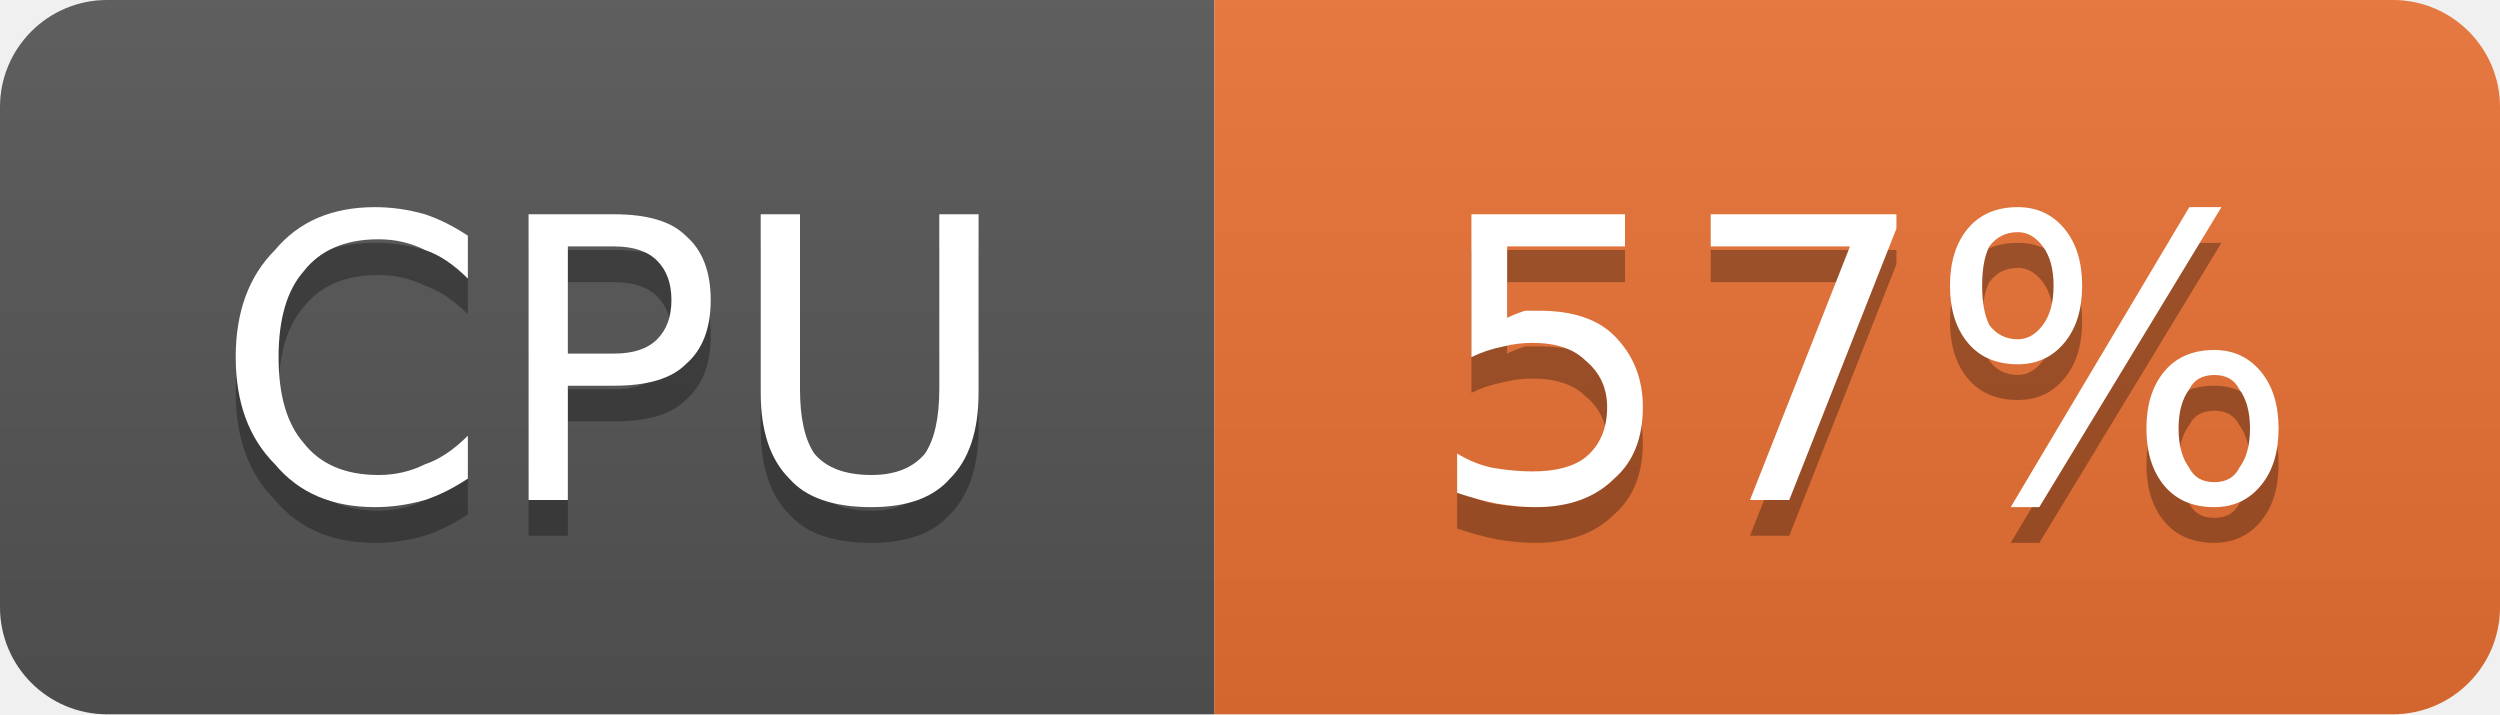
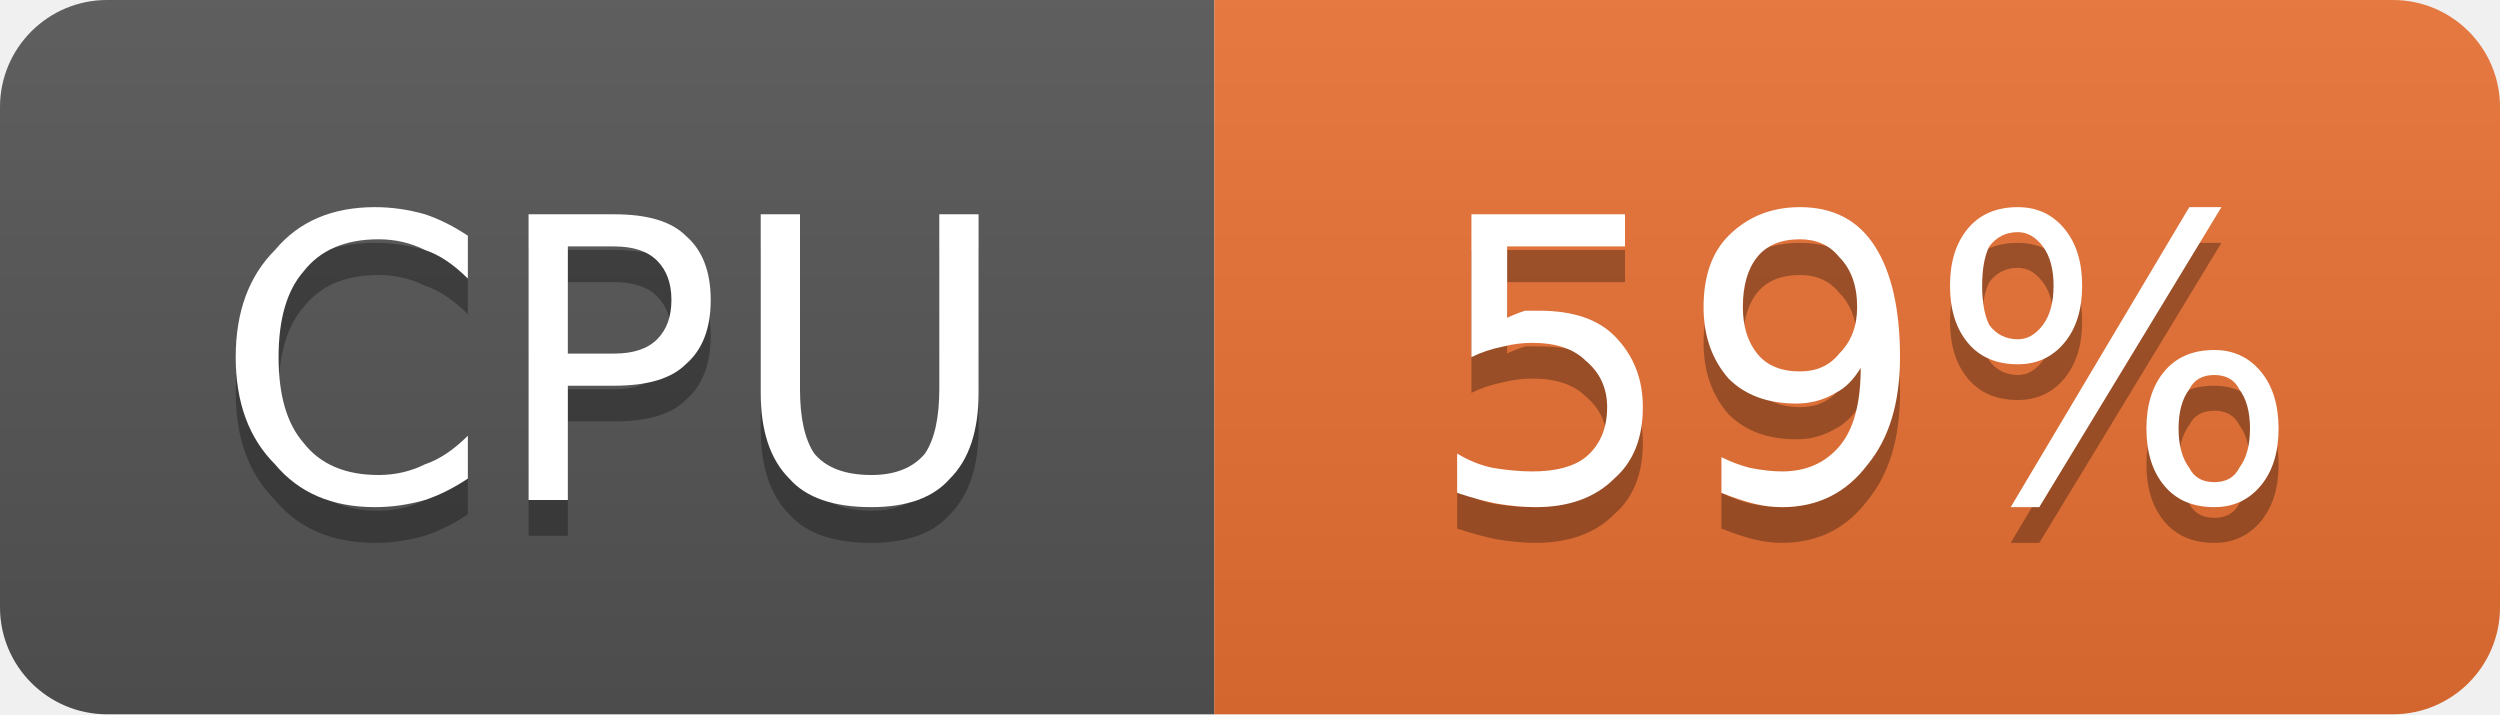
- <svg xmlns="http://www.w3.org/2000/svg" width="70" height="20" viewBox="0 0 70 20" role="img" aria-label="CPU: 57%">
+ <svg xmlns="http://www.w3.org/2000/svg" width="70" height="20" viewBox="0 0 70 20" role="img" aria-label="CPU: 59%">
  <linearGradient id="g-cluster_cpu_usage" x2="0" y2="100%">
    <stop offset="0" stop-color="#bbb" stop-opacity=".1" />
    <stop offset="1" stop-opacity=".1" />
  </linearGradient>
  <clipPath id="r-cluster_cpu_usage">
    <rect width="70" height="20" rx="3" fill="#fff" />
  </clipPath>
  <g clip-path="url(#r-cluster_cpu_usage)">
    <rect width="34" height="20" fill="#555" />
    <rect x="34" width="36" height="20" fill="#ea7233" />
    <rect width="70" height="20" fill="url(#g-cluster_cpu_usage)" />
    <path transform="translate(0 1)" fill="#010101" fill-opacity=".3" d="M13.1 6.6L13.1 7.8Q12.5 7.2 11.9 7.0Q11.3 6.7 10.6 6.7Q9.2 6.7 8.5 7.6Q7.8 8.4 7.8 10.0Q7.8 11.6 8.5 12.4Q9.2 13.3 10.6 13.3Q11.3 13.3 11.9 13.0Q12.5 12.8 13.1 12.2L13.1 13.4Q12.5 13.8 11.9 14.0Q11.2 14.2 10.5 14.2Q8.7 14.2 7.7 13.0Q6.6 11.9 6.6 10.0Q6.6 8.1 7.7 7.0Q8.7 5.8 10.5 5.8Q11.2 5.8 11.9 6.0Q12.5 6.2 13.1 6.6ZM15.9 6.9L15.9 9.9L17.2 9.9Q18.0 9.9 18.4 9.5Q18.8 9.1 18.8 8.4Q18.8 7.7 18.4 7.3Q18.0 6.9 17.2 6.9L15.9 6.9ZM14.8 6.0L17.2 6.0Q18.6 6.0 19.2 6.6Q19.9 7.2 19.9 8.4Q19.9 9.6 19.2 10.2Q18.6 10.8 17.2 10.8L15.9 10.8L15.9 14.0L14.8 14.0L14.8 6.0ZM21.3 6.0L22.4 6.0L22.4 10.9Q22.4 12.1 22.8 12.7Q23.3 13.3 24.4 13.3Q25.4 13.3 25.9 12.7Q26.3 12.1 26.3 10.9L26.3 6.0L27.4 6.0L27.4 11.0Q27.4 12.6 26.6 13.4Q25.9 14.2 24.4 14.2Q22.8 14.2 22.1 13.4Q21.3 12.6 21.3 11.0L21.3 6.0Z" />
    <path fill="#fff" d="M13.1 6.6L13.1 7.8Q12.5 7.2 11.9 7.0Q11.3 6.7 10.6 6.7Q9.2 6.7 8.5 7.6Q7.8 8.4 7.8 10.0Q7.8 11.6 8.5 12.4Q9.2 13.3 10.6 13.3Q11.3 13.3 11.9 13.0Q12.5 12.8 13.1 12.2L13.1 13.4Q12.5 13.8 11.9 14.0Q11.2 14.2 10.5 14.2Q8.7 14.2 7.7 13.0Q6.6 11.9 6.6 10.0Q6.6 8.1 7.7 7.0Q8.7 5.8 10.5 5.8Q11.2 5.8 11.9 6.0Q12.5 6.2 13.1 6.6ZM15.9 6.9L15.9 9.9L17.2 9.9Q18.0 9.9 18.4 9.5Q18.8 9.1 18.8 8.4Q18.8 7.7 18.4 7.3Q18.0 6.9 17.2 6.9L15.9 6.9ZM14.8 6.0L17.2 6.0Q18.6 6.0 19.2 6.6Q19.9 7.2 19.9 8.4Q19.9 9.6 19.2 10.2Q18.6 10.8 17.2 10.8L15.9 10.8L15.9 14.0L14.8 14.0L14.8 6.0ZM21.3 6.0L22.4 6.0L22.4 10.9Q22.4 12.1 22.8 12.7Q23.3 13.3 24.4 13.3Q25.4 13.3 25.9 12.7Q26.3 12.1 26.3 10.9L26.3 6.0L27.4 6.0L27.4 11.0Q27.4 12.6 26.6 13.4Q25.9 14.2 24.4 14.2Q22.8 14.2 22.1 13.4Q21.3 12.6 21.3 11.0L21.3 6.0Z" />
-     <path transform="translate(0 1)" fill="#010101" fill-opacity=".3" d="M41.2 6.0L45.5 6.0L45.5 6.9L42.2 6.9L42.2 8.9Q42.4 8.8 42.7 8.7Q42.9 8.7 43.1 8.7Q44.5 8.7 45.2 9.4Q46.0 10.2 46.0 11.4Q46.0 12.7 45.2 13.4Q44.4 14.2 43.0 14.2Q42.5 14.2 41.9 14.1Q41.4 14.0 40.8 13.8L40.8 12.7Q41.3 13.0 41.8 13.1Q42.4 13.2 42.9 13.2Q43.9 13.2 44.4 12.8Q45.0 12.3 45.0 11.4Q45.0 10.6 44.4 10.1Q43.9 9.6 42.9 9.6Q42.5 9.6 42.1 9.7Q41.6 9.8 41.2 10.0L41.2 6.0ZM47.9 6.0L53.1 6.0L53.1 6.4L50.1 14.0L49.0 14.0L51.8 6.9L47.9 6.9L47.9 6.0ZM62.0 10.5Q61.5 10.5 61.3 10.9Q61.0 11.3 61.0 12.0Q61.0 12.7 61.3 13.1Q61.5 13.5 62.0 13.5Q62.5 13.5 62.7 13.1Q63.0 12.7 63.0 12.0Q63.0 11.3 62.7 10.9Q62.5 10.5 62.0 10.5ZM62.0 9.8Q62.8 9.8 63.3 10.4Q63.8 11.0 63.8 12.0Q63.8 13.0 63.3 13.6Q62.8 14.2 62.0 14.2Q61.1 14.2 60.6 13.6Q60.1 13.0 60.1 12.0Q60.1 11.0 60.6 10.4Q61.1 9.8 62.0 9.8ZM56.5 6.5Q56.0 6.5 55.7 6.9Q55.5 7.3 55.5 8.0Q55.5 8.7 55.7 9.1Q56.0 9.5 56.5 9.5Q56.9 9.5 57.2 9.1Q57.5 8.7 57.5 8.0Q57.5 7.3 57.2 6.9Q56.9 6.5 56.5 6.5ZM61.3 5.8L62.2 5.8L57.1 14.2L56.3 14.2L61.3 5.8ZM56.5 5.8Q57.3 5.8 57.8 6.4Q58.3 7.0 58.3 8.0Q58.3 9.0 57.8 9.6Q57.3 10.2 56.5 10.2Q55.6 10.2 55.1 9.6Q54.6 9.0 54.6 8.0Q54.6 7.0 55.1 6.4Q55.6 5.8 56.5 5.8Z" />
-     <path fill="#fff" d="M41.2 6.0L45.5 6.0L45.5 6.9L42.2 6.9L42.2 8.9Q42.4 8.8 42.7 8.7Q42.9 8.7 43.1 8.7Q44.5 8.7 45.2 9.4Q46.0 10.2 46.0 11.4Q46.0 12.7 45.2 13.4Q44.4 14.2 43.0 14.2Q42.5 14.2 41.9 14.1Q41.4 14.0 40.8 13.8L40.8 12.7Q41.3 13.0 41.8 13.1Q42.4 13.2 42.9 13.2Q43.9 13.2 44.4 12.8Q45.0 12.3 45.0 11.4Q45.0 10.6 44.4 10.1Q43.9 9.6 42.9 9.6Q42.5 9.6 42.1 9.7Q41.6 9.8 41.2 10.0L41.2 6.0ZM47.9 6.0L53.1 6.0L53.1 6.4L50.1 14.0L49.0 14.0L51.8 6.9L47.9 6.9L47.9 6.0ZM62.0 10.5Q61.5 10.5 61.3 10.9Q61.0 11.3 61.0 12.0Q61.0 12.7 61.3 13.1Q61.5 13.5 62.0 13.5Q62.5 13.5 62.7 13.1Q63.0 12.7 63.0 12.0Q63.0 11.3 62.7 10.9Q62.5 10.5 62.0 10.5ZM62.0 9.8Q62.8 9.8 63.3 10.4Q63.8 11.0 63.8 12.0Q63.8 13.0 63.3 13.6Q62.8 14.2 62.0 14.2Q61.1 14.2 60.6 13.6Q60.1 13.0 60.1 12.0Q60.1 11.0 60.6 10.4Q61.1 9.8 62.0 9.8ZM56.5 6.5Q56.0 6.5 55.7 6.9Q55.5 7.3 55.5 8.0Q55.5 8.7 55.7 9.1Q56.0 9.5 56.5 9.5Q56.9 9.5 57.2 9.1Q57.5 8.7 57.5 8.0Q57.5 7.3 57.2 6.9Q56.9 6.5 56.5 6.5ZM61.3 5.8L62.2 5.8L57.1 14.2L56.3 14.2L61.3 5.8ZM56.5 5.8Q57.3 5.8 57.8 6.4Q58.3 7.0 58.3 8.0Q58.3 9.0 57.8 9.6Q57.3 10.2 56.5 10.2Q55.6 10.2 55.1 9.6Q54.6 9.0 54.6 8.0Q54.6 7.0 55.1 6.4Q55.6 5.8 56.5 5.8Z" />
+     <path transform="translate(0 1)" fill="#010101" fill-opacity=".3" d="M41.2 6.0L45.5 6.0L45.5 6.9L42.2 6.9L42.2 8.9Q42.4 8.8 42.7 8.7Q42.9 8.7 43.1 8.7Q44.5 8.7 45.2 9.4Q46.0 10.2 46.0 11.4Q46.0 12.7 45.2 13.4Q44.4 14.2 43.0 14.2Q42.5 14.2 41.9 14.1Q41.4 14.0 40.8 13.8L40.8 12.7Q41.3 13.0 41.8 13.1Q42.4 13.2 42.9 13.2Q43.9 13.2 44.4 12.8Q45.0 12.3 45.0 11.4Q45.0 10.6 44.4 10.1Q43.9 9.6 42.9 9.6Q42.5 9.6 42.1 9.7Q41.6 9.8 41.2 10.0L41.2 6.0ZM48.2 13.8L48.2 12.8Q48.6 13.0 49.0 13.1Q49.5 13.2 49.9 13.2Q50.9 13.2 51.5 12.5Q52.1 11.8 52.1 10.3Q51.8 10.8 51.4 11.0Q50.9 11.3 50.3 11.3Q49.1 11.3 48.4 10.6Q47.7 9.8 47.7 8.6Q47.7 7.3 48.4 6.6Q49.2 5.8 50.4 5.8Q51.8 5.8 52.5 6.9Q53.2 8.0 53.2 10.0Q53.2 11.9 52.3 13.0Q51.4 14.2 49.9 14.2Q49.5 14.2 49.1 14.1Q48.7 14.0 48.2 13.8ZM50.4 10.4Q51.1 10.4 51.5 9.9Q52.0 9.4 52.0 8.6Q52.0 7.7 51.5 7.2Q51.1 6.7 50.4 6.7Q49.6 6.7 49.2 7.2Q48.8 7.7 48.8 8.6Q48.8 9.4 49.2 9.9Q49.6 10.4 50.4 10.4ZM62.0 10.5Q61.5 10.5 61.3 10.9Q61.0 11.3 61.0 12.0Q61.0 12.7 61.3 13.1Q61.5 13.5 62.0 13.5Q62.5 13.5 62.7 13.1Q63.0 12.7 63.0 12.0Q63.0 11.3 62.7 10.9Q62.5 10.5 62.0 10.5ZM62.0 9.8Q62.8 9.8 63.3 10.4Q63.8 11.0 63.8 12.0Q63.8 13.0 63.3 13.6Q62.8 14.2 62.0 14.2Q61.1 14.2 60.6 13.6Q60.1 13.0 60.1 12.0Q60.1 11.0 60.6 10.4Q61.1 9.8 62.0 9.8ZM56.5 6.5Q56.0 6.5 55.7 6.9Q55.5 7.3 55.5 8.0Q55.5 8.7 55.7 9.1Q56.0 9.5 56.5 9.5Q56.9 9.5 57.2 9.1Q57.5 8.7 57.5 8.0Q57.5 7.3 57.2 6.9Q56.9 6.5 56.5 6.5ZM61.3 5.8L62.2 5.8L57.1 14.2L56.3 14.2L61.3 5.8ZM56.5 5.8Q57.3 5.8 57.8 6.4Q58.3 7.0 58.3 8.0Q58.3 9.0 57.8 9.6Q57.3 10.2 56.5 10.2Q55.6 10.2 55.1 9.6Q54.6 9.0 54.6 8.0Q54.6 7.0 55.1 6.4Q55.6 5.8 56.5 5.8Z" />
+     <path fill="#fff" d="M41.2 6.0L45.5 6.0L45.5 6.9L42.2 6.9L42.2 8.9Q42.4 8.8 42.7 8.7Q42.9 8.7 43.1 8.7Q44.5 8.7 45.2 9.4Q46.0 10.2 46.0 11.4Q46.0 12.7 45.2 13.4Q44.4 14.2 43.0 14.2Q42.5 14.2 41.9 14.1Q41.4 14.0 40.8 13.8L40.8 12.7Q41.3 13.0 41.8 13.1Q42.4 13.2 42.9 13.2Q43.9 13.2 44.4 12.8Q45.0 12.3 45.0 11.4Q45.0 10.6 44.4 10.1Q43.9 9.6 42.9 9.6Q42.5 9.6 42.1 9.7Q41.6 9.8 41.2 10.0L41.2 6.0ZM48.2 13.8L48.2 12.8Q48.6 13.0 49.0 13.1Q49.5 13.2 49.9 13.2Q50.9 13.2 51.5 12.5Q52.1 11.8 52.1 10.3Q51.8 10.8 51.4 11.0Q50.9 11.3 50.3 11.3Q49.1 11.3 48.4 10.6Q47.7 9.8 47.7 8.6Q47.7 7.3 48.4 6.6Q49.2 5.8 50.4 5.8Q51.8 5.8 52.5 6.9Q53.2 8.0 53.2 10.0Q53.2 11.9 52.3 13.0Q51.4 14.2 49.9 14.2Q49.5 14.2 49.1 14.1Q48.7 14.0 48.2 13.8ZM50.4 10.4Q51.1 10.4 51.5 9.9Q52.0 9.4 52.0 8.6Q52.0 7.7 51.5 7.2Q51.1 6.7 50.4 6.7Q49.6 6.7 49.2 7.2Q48.8 7.7 48.8 8.6Q48.8 9.4 49.2 9.9Q49.6 10.4 50.4 10.4ZM62.0 10.5Q61.5 10.5 61.3 10.9Q61.0 11.3 61.0 12.0Q61.0 12.7 61.3 13.1Q61.5 13.5 62.0 13.5Q62.5 13.5 62.7 13.1Q63.0 12.7 63.0 12.0Q63.0 11.3 62.7 10.9Q62.5 10.5 62.0 10.5ZM62.0 9.8Q62.8 9.8 63.3 10.4Q63.8 11.0 63.8 12.0Q63.8 13.0 63.3 13.6Q62.8 14.2 62.0 14.2Q61.1 14.2 60.6 13.6Q60.1 13.0 60.1 12.0Q60.1 11.0 60.6 10.4Q61.1 9.8 62.0 9.8ZM56.5 6.5Q56.0 6.5 55.7 6.9Q55.5 7.3 55.5 8.0Q55.5 8.7 55.7 9.1Q56.0 9.5 56.5 9.5Q56.9 9.5 57.2 9.1Q57.5 8.7 57.5 8.0Q57.5 7.3 57.2 6.9Q56.9 6.5 56.5 6.5ZM61.3 5.8L62.2 5.8L57.1 14.2L56.3 14.2L61.3 5.8ZM56.5 5.8Q57.3 5.8 57.8 6.4Q58.3 7.0 58.3 8.0Q58.3 9.0 57.8 9.6Q57.3 10.2 56.5 10.2Q55.6 10.2 55.1 9.6Q54.6 9.0 54.6 8.0Q54.6 7.0 55.1 6.4Q55.6 5.8 56.5 5.8Z" />
  </g>
</svg>
